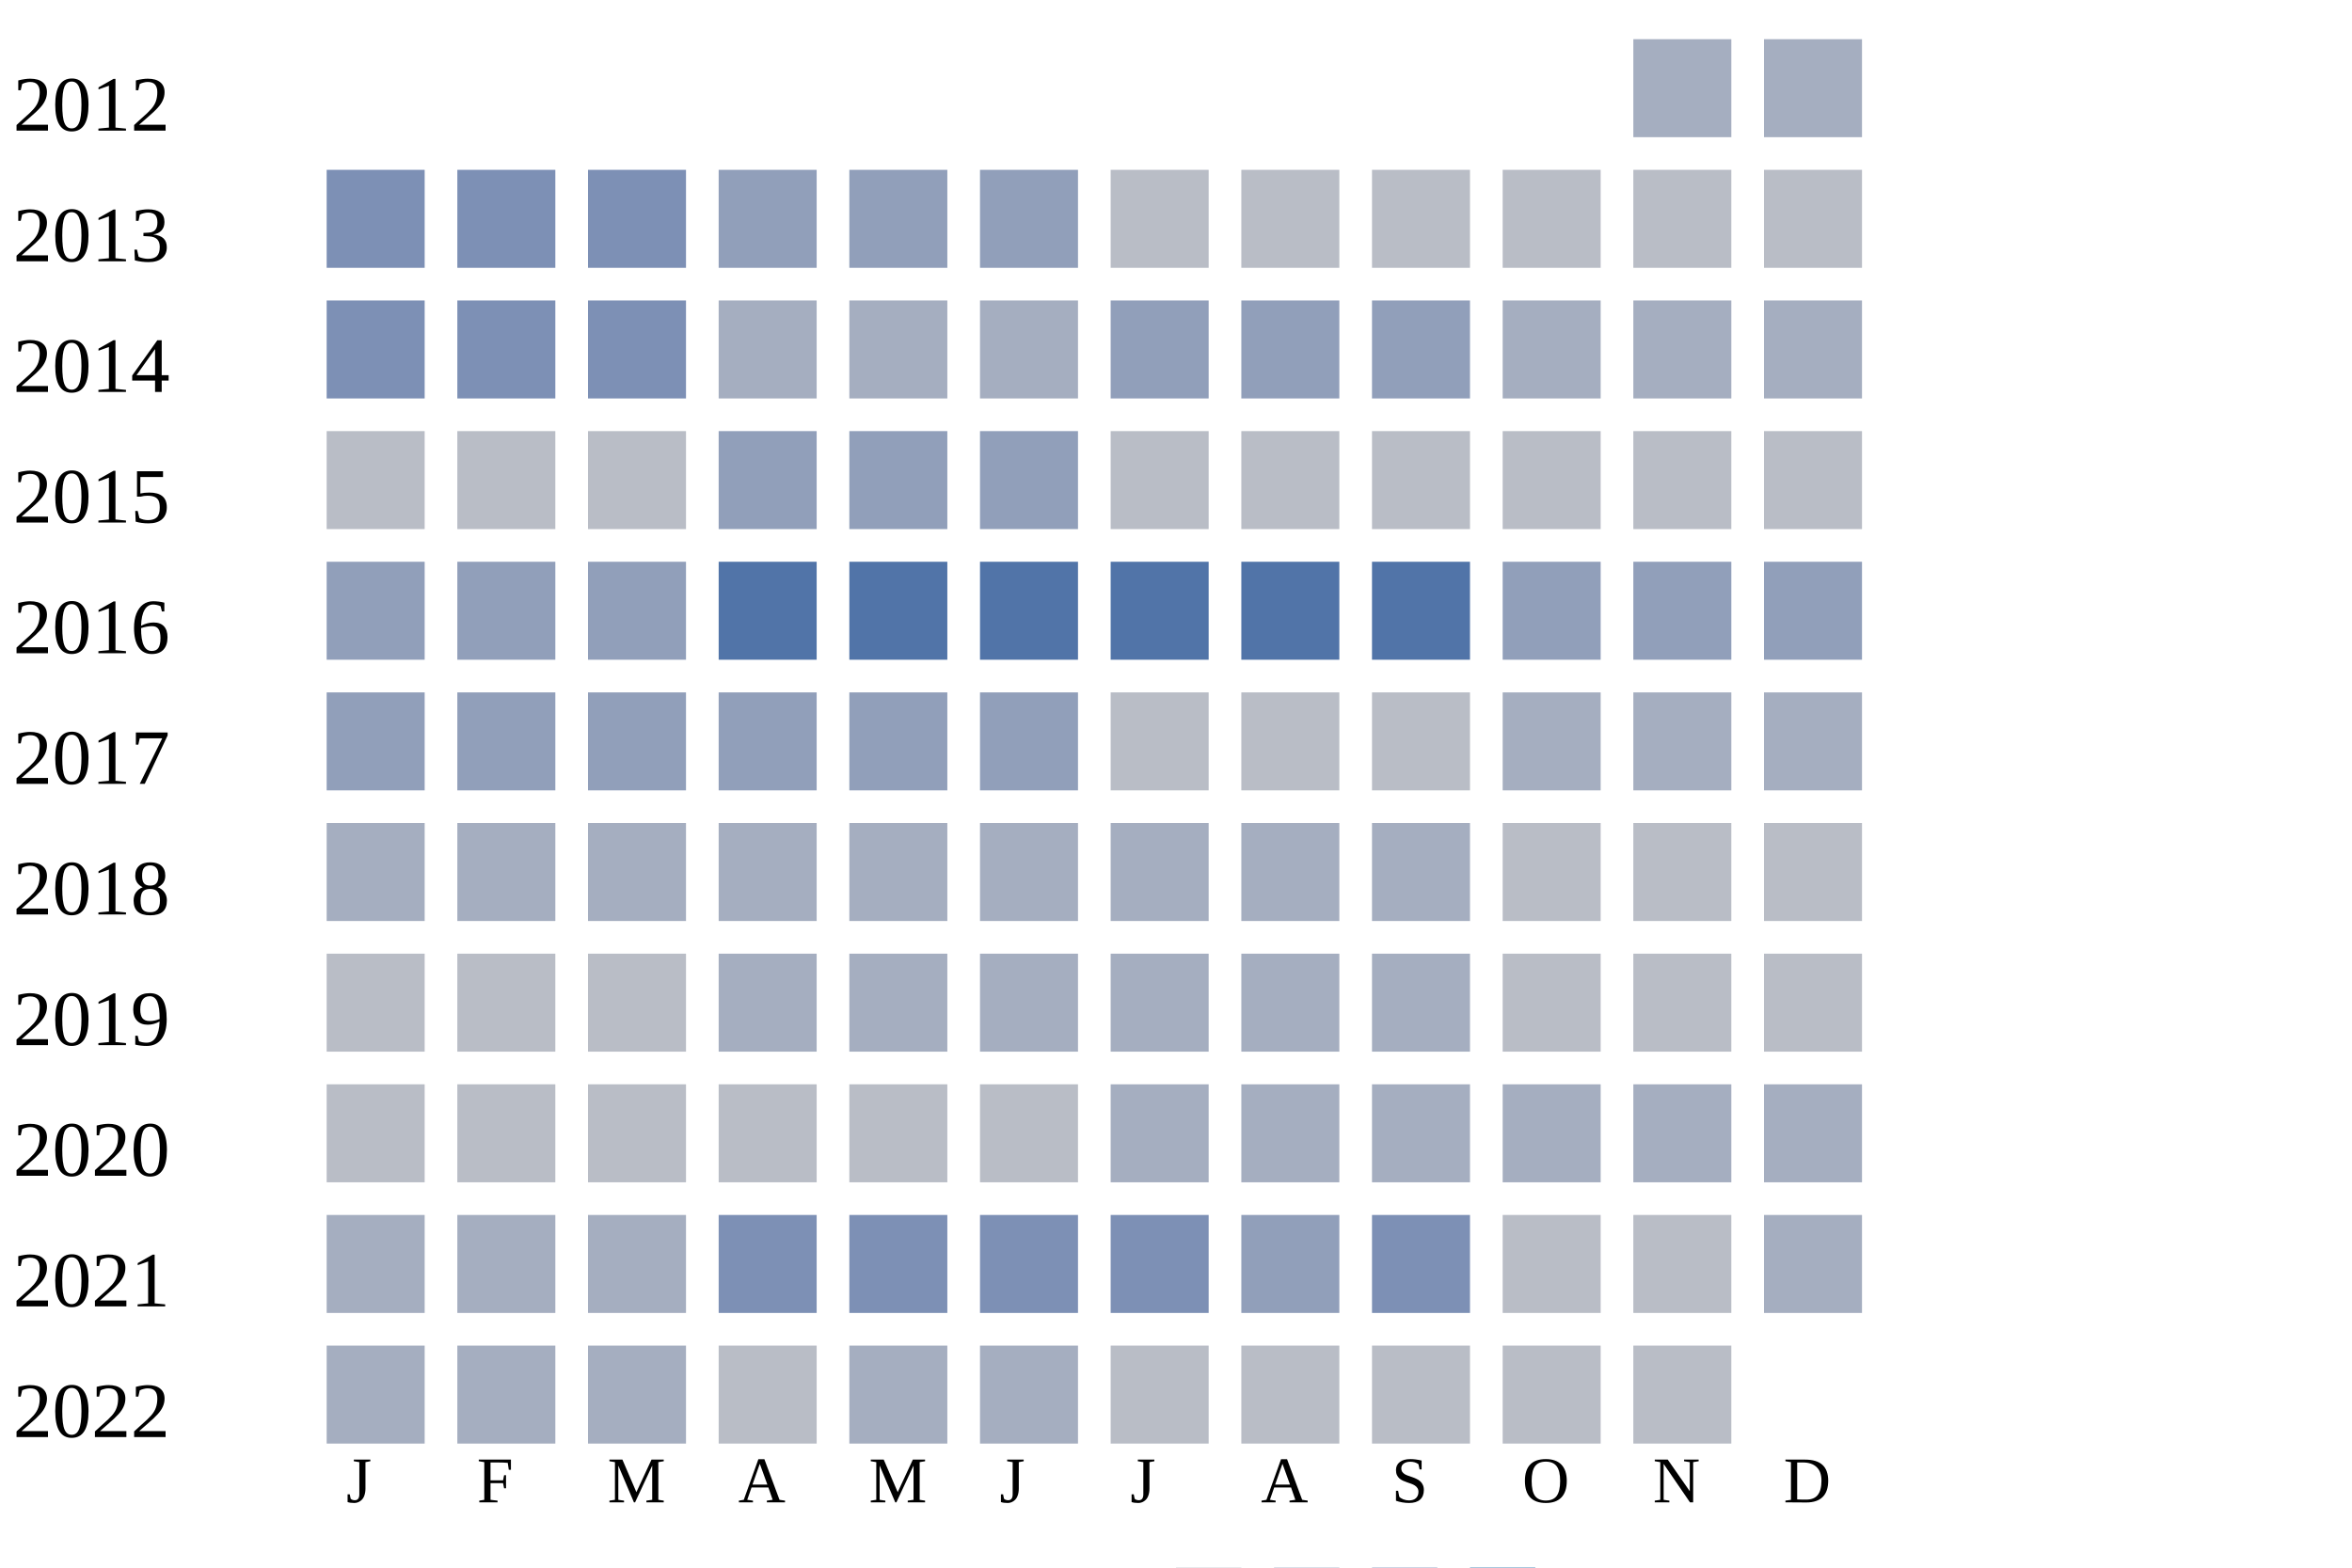
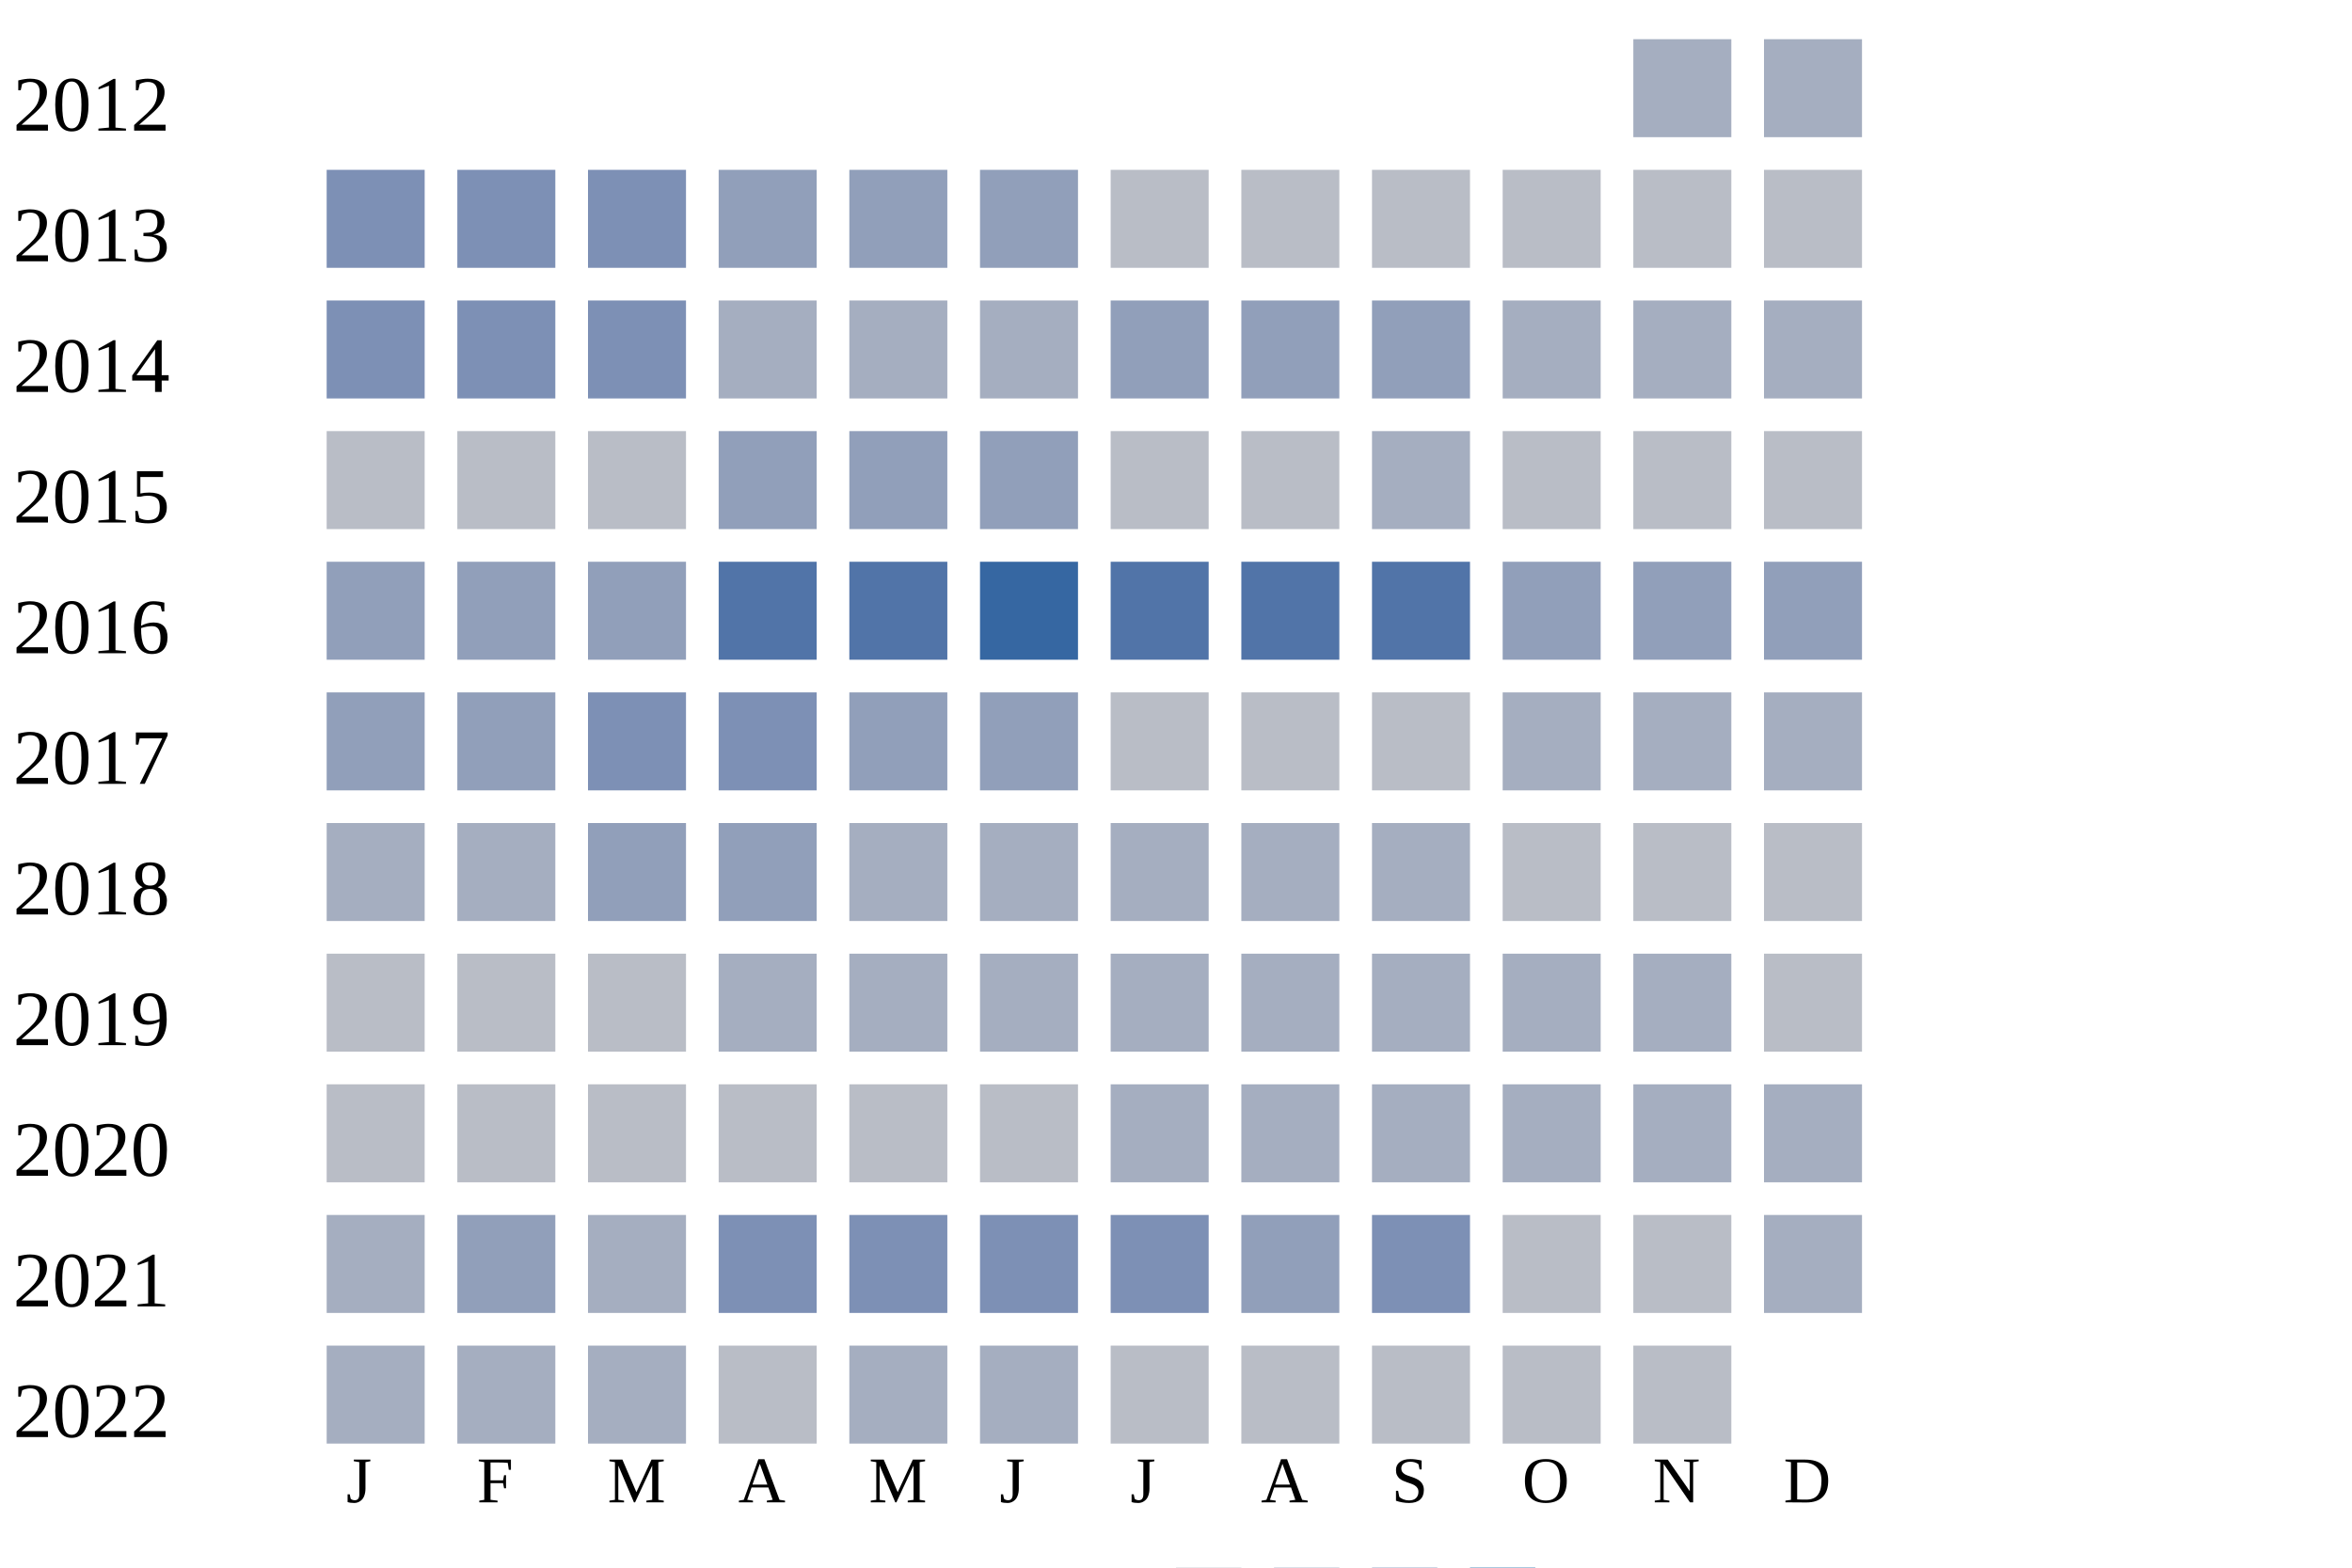
<svg xmlns="http://www.w3.org/2000/svg" width="360" height="240">
  <g transform="translate(0 0)">
    <text x="2" y="20">2012</text>
    <rect x="250" y="6" width="15" height="15" fill="#a5aec0" />
    <rect x="270" y="6" width="15" height="15" fill="#a5aec0" />
  </g>
  <g transform="translate(0 20)">
    <text x="2" y="20">2013</text>
    <rect x="50" y="6" width="15" height="15" fill="#7d90b5" />
    <rect x="70" y="6" width="15" height="15" fill="#7d90b5" />
    <rect x="90" y="6" width="15" height="15" fill="#7d90b5" />
    <rect x="110" y="6" width="15" height="15" fill="#919fba" />
    <rect x="130" y="6" width="15" height="15" fill="#919fba" />
    <rect x="150" y="6" width="15" height="15" fill="#919fba" />
    <rect x="170" y="6" width="15" height="15" fill="#b9bdc6" />
    <rect x="190" y="6" width="15" height="15" fill="#b9bdc6" />
    <rect x="210" y="6" width="15" height="15" fill="#b9bdc6" />
    <rect x="230" y="6" width="15" height="15" fill="#b9bdc6" />
    <rect x="250" y="6" width="15" height="15" fill="#b9bdc6" />
    <rect x="270" y="6" width="15" height="15" fill="#b9bdc6" />
  </g>
  <g transform="translate(0 40)">
    <text x="2" y="20">2014</text>
    <rect x="50" y="6" width="15" height="15" fill="#7d90b5" />
    <rect x="70" y="6" width="15" height="15" fill="#7d90b5" />
    <rect x="90" y="6" width="15" height="15" fill="#7d90b5" />
    <rect x="110" y="6" width="15" height="15" fill="#a5aec0" />
    <rect x="130" y="6" width="15" height="15" fill="#a5aec0" />
    <rect x="150" y="6" width="15" height="15" fill="#a5aec0" />
    <rect x="170" y="6" width="15" height="15" fill="#919fba" />
    <rect x="190" y="6" width="15" height="15" fill="#919fba" />
    <rect x="210" y="6" width="15" height="15" fill="#919fba" />
    <rect x="230" y="6" width="15" height="15" fill="#a5aec0" />
    <rect x="250" y="6" width="15" height="15" fill="#a5aec0" />
    <rect x="270" y="6" width="15" height="15" fill="#a5aec0" />
  </g>
  <g transform="translate(0 60)">
    <text x="2" y="20">2015</text>
    <rect x="50" y="6" width="15" height="15" fill="#b9bdc6" />
    <rect x="70" y="6" width="15" height="15" fill="#b9bdc6" />
    <rect x="90" y="6" width="15" height="15" fill="#b9bdc6" />
    <rect x="110" y="6" width="15" height="15" fill="#919fba" />
    <rect x="130" y="6" width="15" height="15" fill="#919fba" />
    <rect x="150" y="6" width="15" height="15" fill="#919fba" />
    <rect x="170" y="6" width="15" height="15" fill="#b9bdc6" />
    <rect x="190" y="6" width="15" height="15" fill="#b9bdc6" />
-     <rect x="210" y="6" width="15" height="15" fill="#b9bdc6" />
+     <rect x="210" y="6" width="15" height="15" fill="#a5aec0" />
    <rect x="230" y="6" width="15" height="15" fill="#b9bdc6" />
    <rect x="250" y="6" width="15" height="15" fill="#b9bdc6" />
    <rect x="270" y="6" width="15" height="15" fill="#b9bdc6" />
  </g>
  <g transform="translate(0 80)">
    <text x="2" y="20">2016</text>
    <rect x="50" y="6" width="15" height="15" fill="#919fba" />
    <rect x="70" y="6" width="15" height="15" fill="#919fba" />
    <rect x="90" y="6" width="15" height="15" fill="#919fba" />
    <rect x="110" y="6" width="15" height="15" fill="#5174a8" />
    <rect x="130" y="6" width="15" height="15" fill="#5174a8" />
-     <rect x="150" y="6" width="15" height="15" fill="#5174a8" />
+     <rect x="150" y="6" width="15" height="15" fill="#3667a2" />
    <rect x="170" y="6" width="15" height="15" fill="#5174a8" />
    <rect x="190" y="6" width="15" height="15" fill="#5174a8" />
    <rect x="210" y="6" width="15" height="15" fill="#5174a8" />
    <rect x="230" y="6" width="15" height="15" fill="#919fba" />
    <rect x="250" y="6" width="15" height="15" fill="#919fba" />
    <rect x="270" y="6" width="15" height="15" fill="#919fba" />
  </g>
  <g transform="translate(0 100)">
    <text x="2" y="20">2017</text>
    <rect x="50" y="6" width="15" height="15" fill="#919fba" />
    <rect x="70" y="6" width="15" height="15" fill="#919fba" />
-     <rect x="90" y="6" width="15" height="15" fill="#919fba" />
-     <rect x="110" y="6" width="15" height="15" fill="#919fba" />
+     <rect x="90" y="6" width="15" height="15" fill="#7d90b5" />
+     <rect x="110" y="6" width="15" height="15" fill="#7d90b5" />
    <rect x="130" y="6" width="15" height="15" fill="#919fba" />
    <rect x="150" y="6" width="15" height="15" fill="#919fba" />
    <rect x="170" y="6" width="15" height="15" fill="#b9bdc6" />
    <rect x="190" y="6" width="15" height="15" fill="#b9bdc6" />
    <rect x="210" y="6" width="15" height="15" fill="#b9bdc6" />
    <rect x="230" y="6" width="15" height="15" fill="#a5aec0" />
    <rect x="250" y="6" width="15" height="15" fill="#a5aec0" />
    <rect x="270" y="6" width="15" height="15" fill="#a5aec0" />
  </g>
  <g transform="translate(0 120)">
    <text x="2" y="20">2018</text>
    <rect x="50" y="6" width="15" height="15" fill="#a5aec0" />
    <rect x="70" y="6" width="15" height="15" fill="#a5aec0" />
-     <rect x="90" y="6" width="15" height="15" fill="#a5aec0" />
-     <rect x="110" y="6" width="15" height="15" fill="#a5aec0" />
+     <rect x="90" y="6" width="15" height="15" fill="#919fba" />
+     <rect x="110" y="6" width="15" height="15" fill="#919fba" />
    <rect x="130" y="6" width="15" height="15" fill="#a5aec0" />
    <rect x="150" y="6" width="15" height="15" fill="#a5aec0" />
    <rect x="170" y="6" width="15" height="15" fill="#a5aec0" />
    <rect x="190" y="6" width="15" height="15" fill="#a5aec0" />
    <rect x="210" y="6" width="15" height="15" fill="#a5aec0" />
    <rect x="230" y="6" width="15" height="15" fill="#b9bdc6" />
    <rect x="250" y="6" width="15" height="15" fill="#b9bdc6" />
    <rect x="270" y="6" width="15" height="15" fill="#b9bdc6" />
  </g>
  <g transform="translate(0 140)">
    <text x="2" y="20">2019</text>
    <rect x="50" y="6" width="15" height="15" fill="#b9bdc6" />
    <rect x="70" y="6" width="15" height="15" fill="#b9bdc6" />
    <rect x="90" y="6" width="15" height="15" fill="#b9bdc6" />
    <rect x="110" y="6" width="15" height="15" fill="#a5aec0" />
    <rect x="130" y="6" width="15" height="15" fill="#a5aec0" />
    <rect x="150" y="6" width="15" height="15" fill="#a5aec0" />
    <rect x="170" y="6" width="15" height="15" fill="#a5aec0" />
    <rect x="190" y="6" width="15" height="15" fill="#a5aec0" />
    <rect x="210" y="6" width="15" height="15" fill="#a5aec0" />
-     <rect x="230" y="6" width="15" height="15" fill="#b9bdc6" />
-     <rect x="250" y="6" width="15" height="15" fill="#b9bdc6" />
+     <rect x="230" y="6" width="15" height="15" fill="#a5aec0" />
+     <rect x="250" y="6" width="15" height="15" fill="#a5aec0" />
    <rect x="270" y="6" width="15" height="15" fill="#b9bdc6" />
  </g>
  <g transform="translate(0 160)">
    <text x="2" y="20">2020</text>
    <rect x="50" y="6" width="15" height="15" fill="#b9bdc6" />
    <rect x="70" y="6" width="15" height="15" fill="#b9bdc6" />
    <rect x="90" y="6" width="15" height="15" fill="#b9bdc6" />
    <rect x="110" y="6" width="15" height="15" fill="#b9bdc6" />
    <rect x="130" y="6" width="15" height="15" fill="#b9bdc6" />
    <rect x="150" y="6" width="15" height="15" fill="#b9bdc6" />
    <rect x="170" y="6" width="15" height="15" fill="#a5aec0" />
    <rect x="190" y="6" width="15" height="15" fill="#a5aec0" />
    <rect x="210" y="6" width="15" height="15" fill="#a5aec0" />
    <rect x="230" y="6" width="15" height="15" fill="#a5aec0" />
    <rect x="250" y="6" width="15" height="15" fill="#a5aec0" />
    <rect x="270" y="6" width="15" height="15" fill="#a5aec0" />
  </g>
  <g transform="translate(0 180)">
    <text x="2" y="20">2021</text>
    <rect x="50" y="6" width="15" height="15" fill="#a5aec0" />
-     <rect x="70" y="6" width="15" height="15" fill="#a5aec0" />
+     <rect x="70" y="6" width="15" height="15" fill="#919fba" />
    <rect x="90" y="6" width="15" height="15" fill="#a5aec0" />
    <rect x="110" y="6" width="15" height="15" fill="#7d90b5" />
    <rect x="130" y="6" width="15" height="15" fill="#7d90b5" />
    <rect x="150" y="6" width="15" height="15" fill="#7d90b5" />
    <rect x="170" y="6" width="15" height="15" fill="#7d90b5" />
    <rect x="190" y="6" width="15" height="15" fill="#919fba" />
    <rect x="210" y="6" width="15" height="15" fill="#7d90b5" />
    <rect x="230" y="6" width="15" height="15" fill="#b9bdc6" />
    <rect x="250" y="6" width="15" height="15" fill="#b9bdc6" />
    <rect x="270" y="6" width="15" height="15" fill="#a5aec0" />
  </g>
  <g transform="translate(0 200)">
    <text x="2" y="20">2022</text>
    <rect x="50" y="6" width="15" height="15" fill="#a5aec0" />
    <rect x="70" y="6" width="15" height="15" fill="#a5aec0" />
    <rect x="90" y="6" width="15" height="15" fill="#a5aec0" />
    <rect x="110" y="6" width="15" height="15" fill="#b9bdc6" />
    <rect x="130" y="6" width="15" height="15" fill="#a5aec0" />
    <rect x="150" y="6" width="15" height="15" fill="#a5aec0" />
    <rect x="170" y="6" width="15" height="15" fill="#b9bdc6" />
    <rect x="190" y="6" width="15" height="15" fill="#b9bdc6" />
    <rect x="210" y="6" width="15" height="15" fill="#b9bdc6" />
    <rect x="230" y="6" width="15" height="15" fill="#b9bdc6" />
    <rect x="250" y="6" width="15" height="15" fill="#b9bdc6" />
  </g>
  <text style="font-size: 10px; text-align: center" x="53" y="230">J</text>
  <text style="font-size: 10px; text-align: center" x="73" y="230">F</text>
  <text style="font-size: 10px; text-align: center" x="93" y="230">M</text>
  <text style="font-size: 10px; text-align: center" x="113" y="230">A</text>
  <text style="font-size: 10px; text-align: center" x="133" y="230">M</text>
  <text style="font-size: 10px; text-align: center" x="153" y="230">J</text>
  <text style="font-size: 10px; text-align: center" x="173" y="230">J</text>
  <text style="font-size: 10px; text-align: center" x="193" y="230">A</text>
  <text style="font-size: 10px; text-align: center" x="213" y="230">S</text>
  <text style="font-size: 10px; text-align: center" x="233" y="230">O</text>
  <text style="font-size: 10px; text-align: center" x="253" y="230">N</text>
  <text style="font-size: 10px; text-align: center" x="273" y="230">D</text>
  <text style="font-size: 10px;" x="155" y="249">Less</text>
  <rect fill="#b9bdc6" width="10" height="10" x="180" y="240" />
  <rect fill="#919fba" width="10" height="10" x="195" y="240" />
  <rect fill="#6882ae" width="10" height="10" x="210" y="240" />
  <rect fill="#005a9c" width="10" height="10" x="225" y="240" />
  <text x="240" y="249" style="font-size: 10px;">More</text>
</svg>
